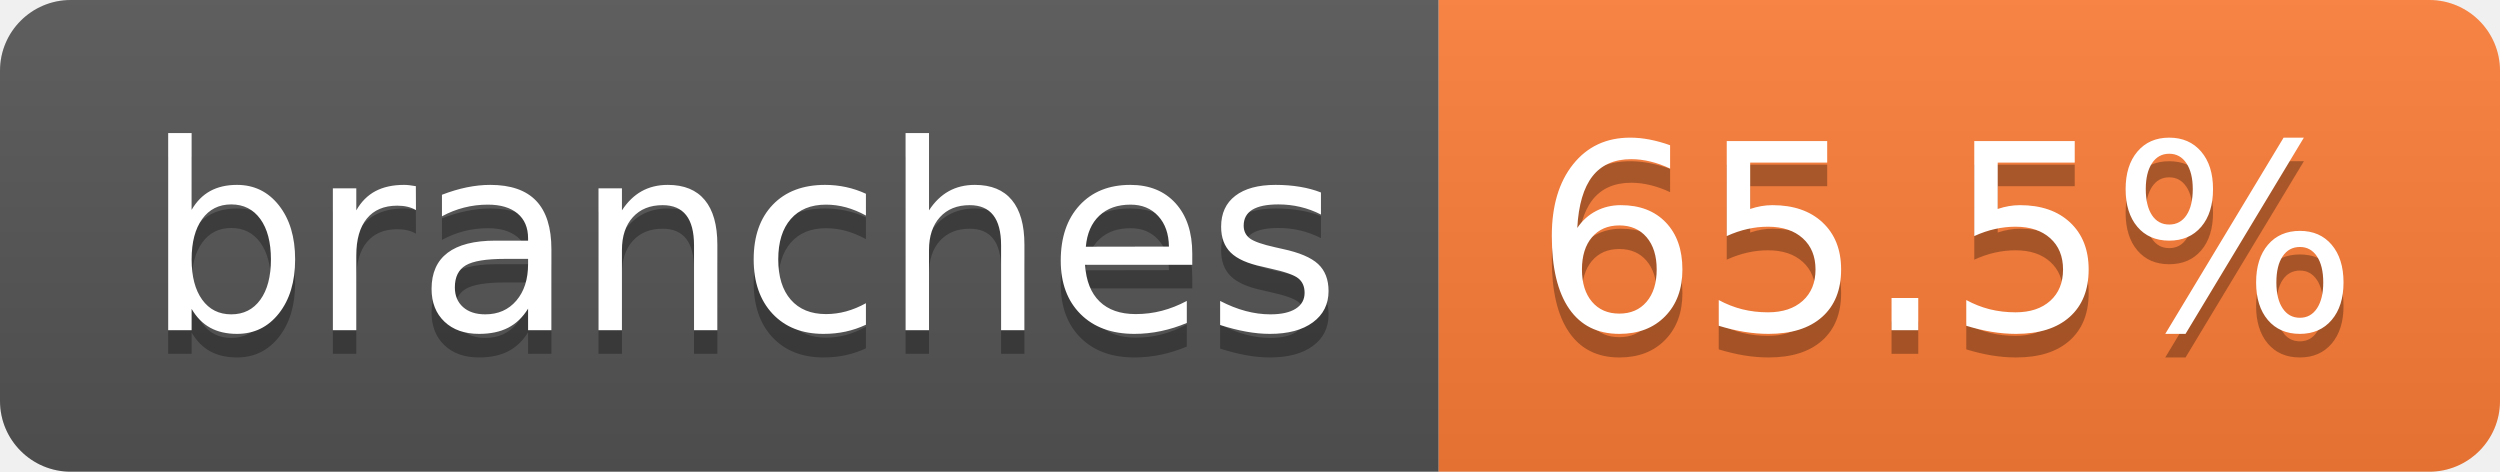
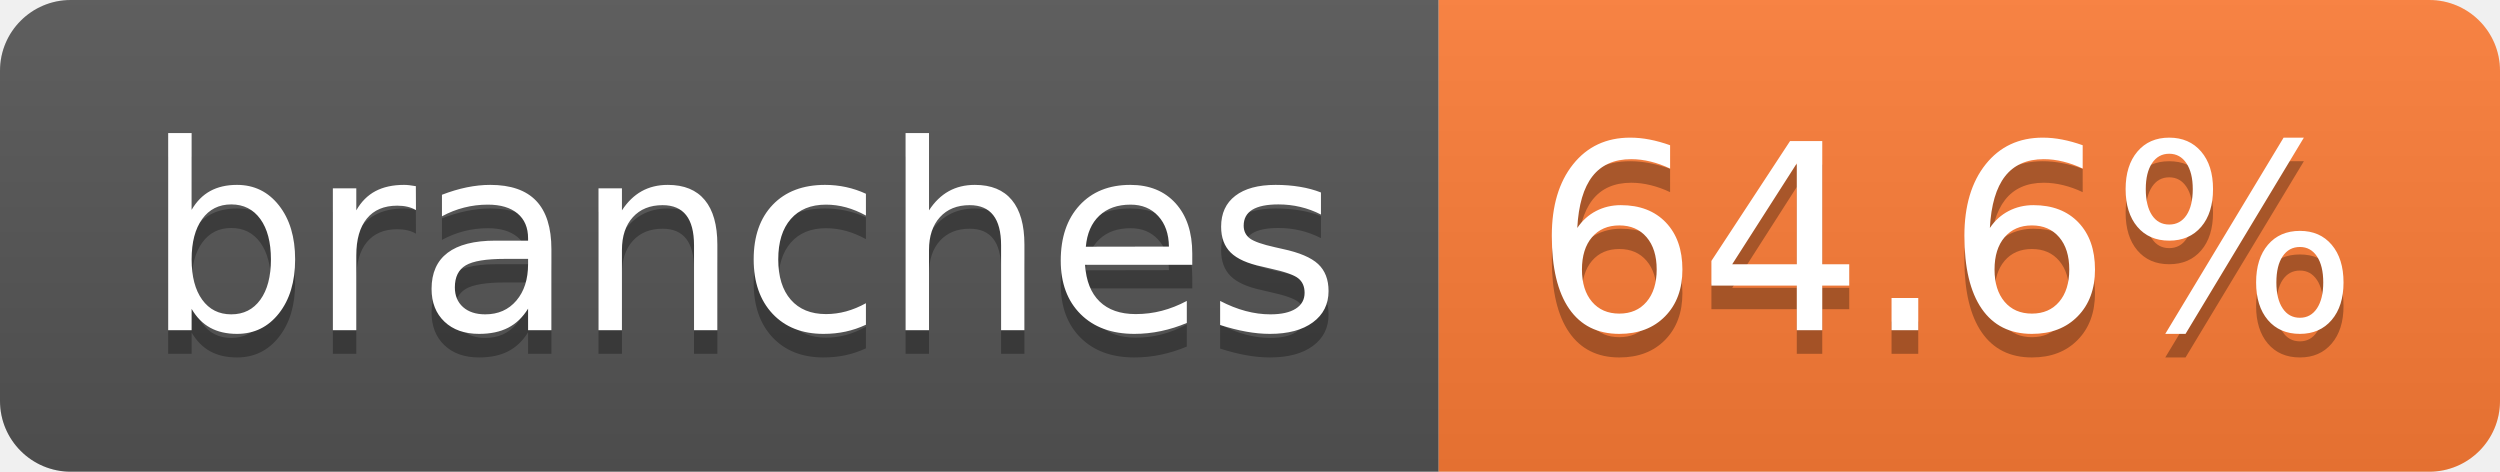
- <svg xmlns="http://www.w3.org/2000/svg" width="106" height="20" role="img" aria-label="branches: 65.5%">
+ <svg xmlns="http://www.w3.org/2000/svg" width="106" height="20" role="img" aria-label="branches: 64.6%">
  <linearGradient id="s" x2="0" y2="100%">
    <stop offset="0" stop-color="#bbb" stop-opacity=".1" />
    <stop offset="1" stop-opacity=".1" />
  </linearGradient>
  <clipPath id="r">
    <rect width="106" height="20" rx="3" fill="#fff" />
  </clipPath>
  <g clip-path="url(#r)">
    <rect width="61" height="20" fill="#555" />
    <rect x="61" width="45" height="20" fill="#fe7d37" />
    <rect width="106" height="20" fill="url(#s)" />
  </g>
  <g fill="#fff" text-anchor="middle" font-family="Verdana,Geneva,DejaVu Sans,sans-serif" text-rendering="geometricPrecision" font-size="110">
    <text aria-hidden="true" x="315" y="150" fill="#010101" fill-opacity=".3" transform="scale(.1)" textLength="507">branches</text>
    <text x="315" y="140" transform="scale(.1)" fill="#fff" textLength="507">branches</text>
-     <text aria-hidden="true" x="825" y="150" fill="#010101" fill-opacity=".3" transform="scale(.1)" textLength="350">65.5%</text>
-     <text x="825" y="140" transform="scale(.1)" fill="#fff" textLength="350">65.5%</text>
+     <text aria-hidden="true" x="825" y="150" fill="#010101" fill-opacity=".3" transform="scale(.1)" textLength="350">64.6%</text>
+     <text x="825" y="140" transform="scale(.1)" fill="#fff" textLength="350">64.6%</text>
  </g>
</svg>
